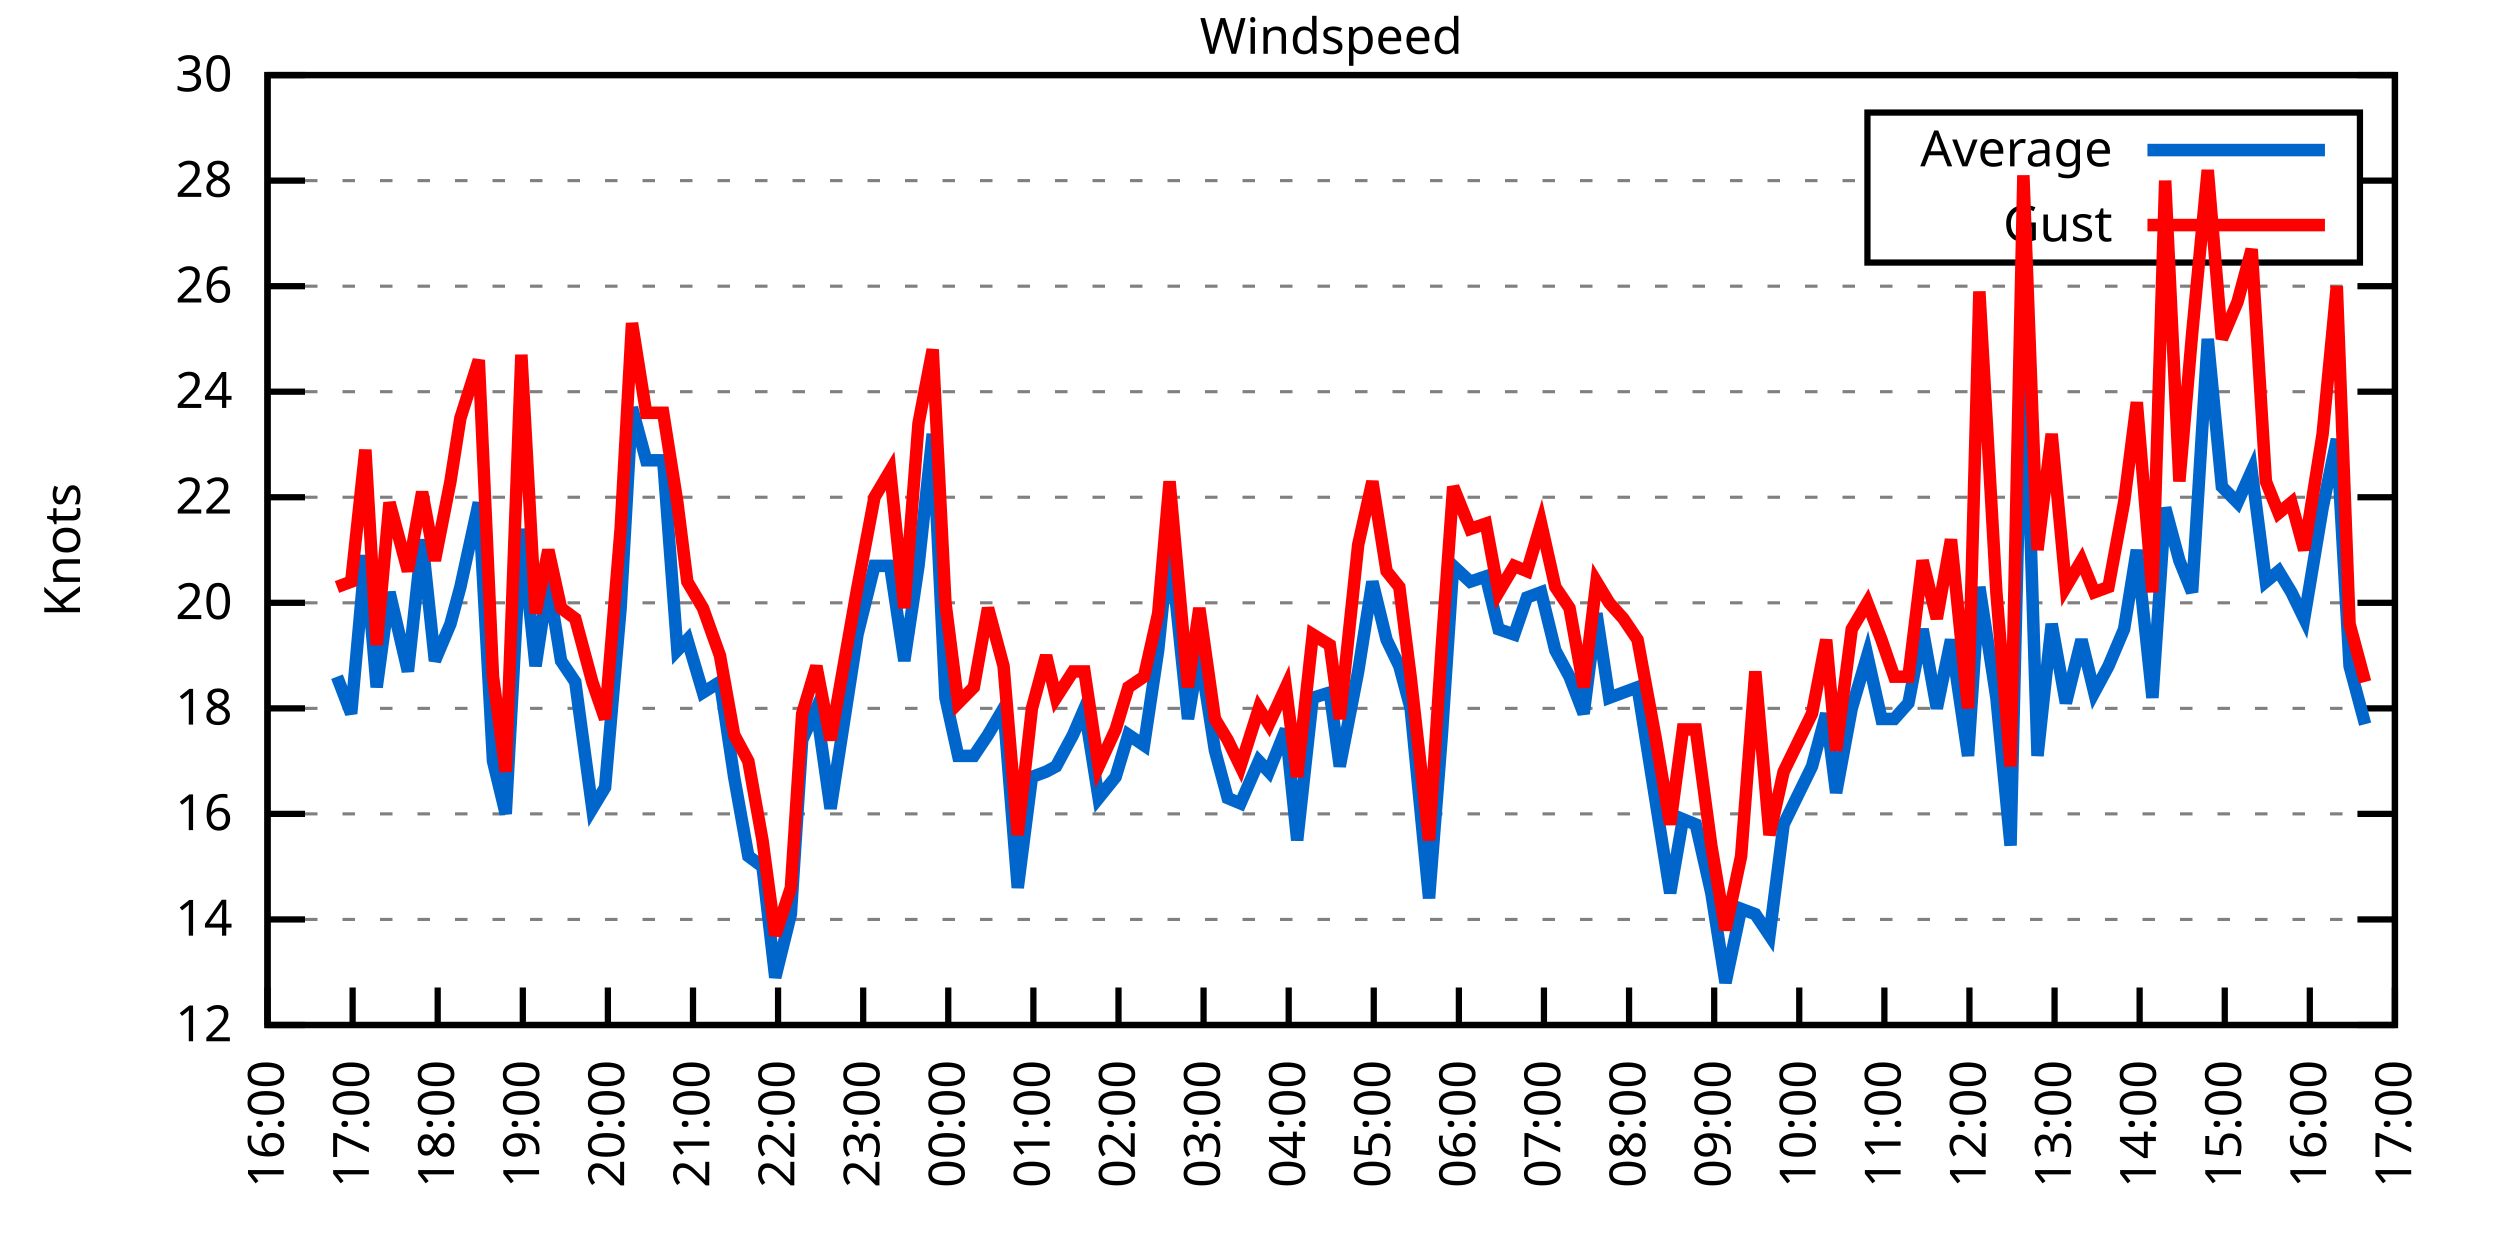
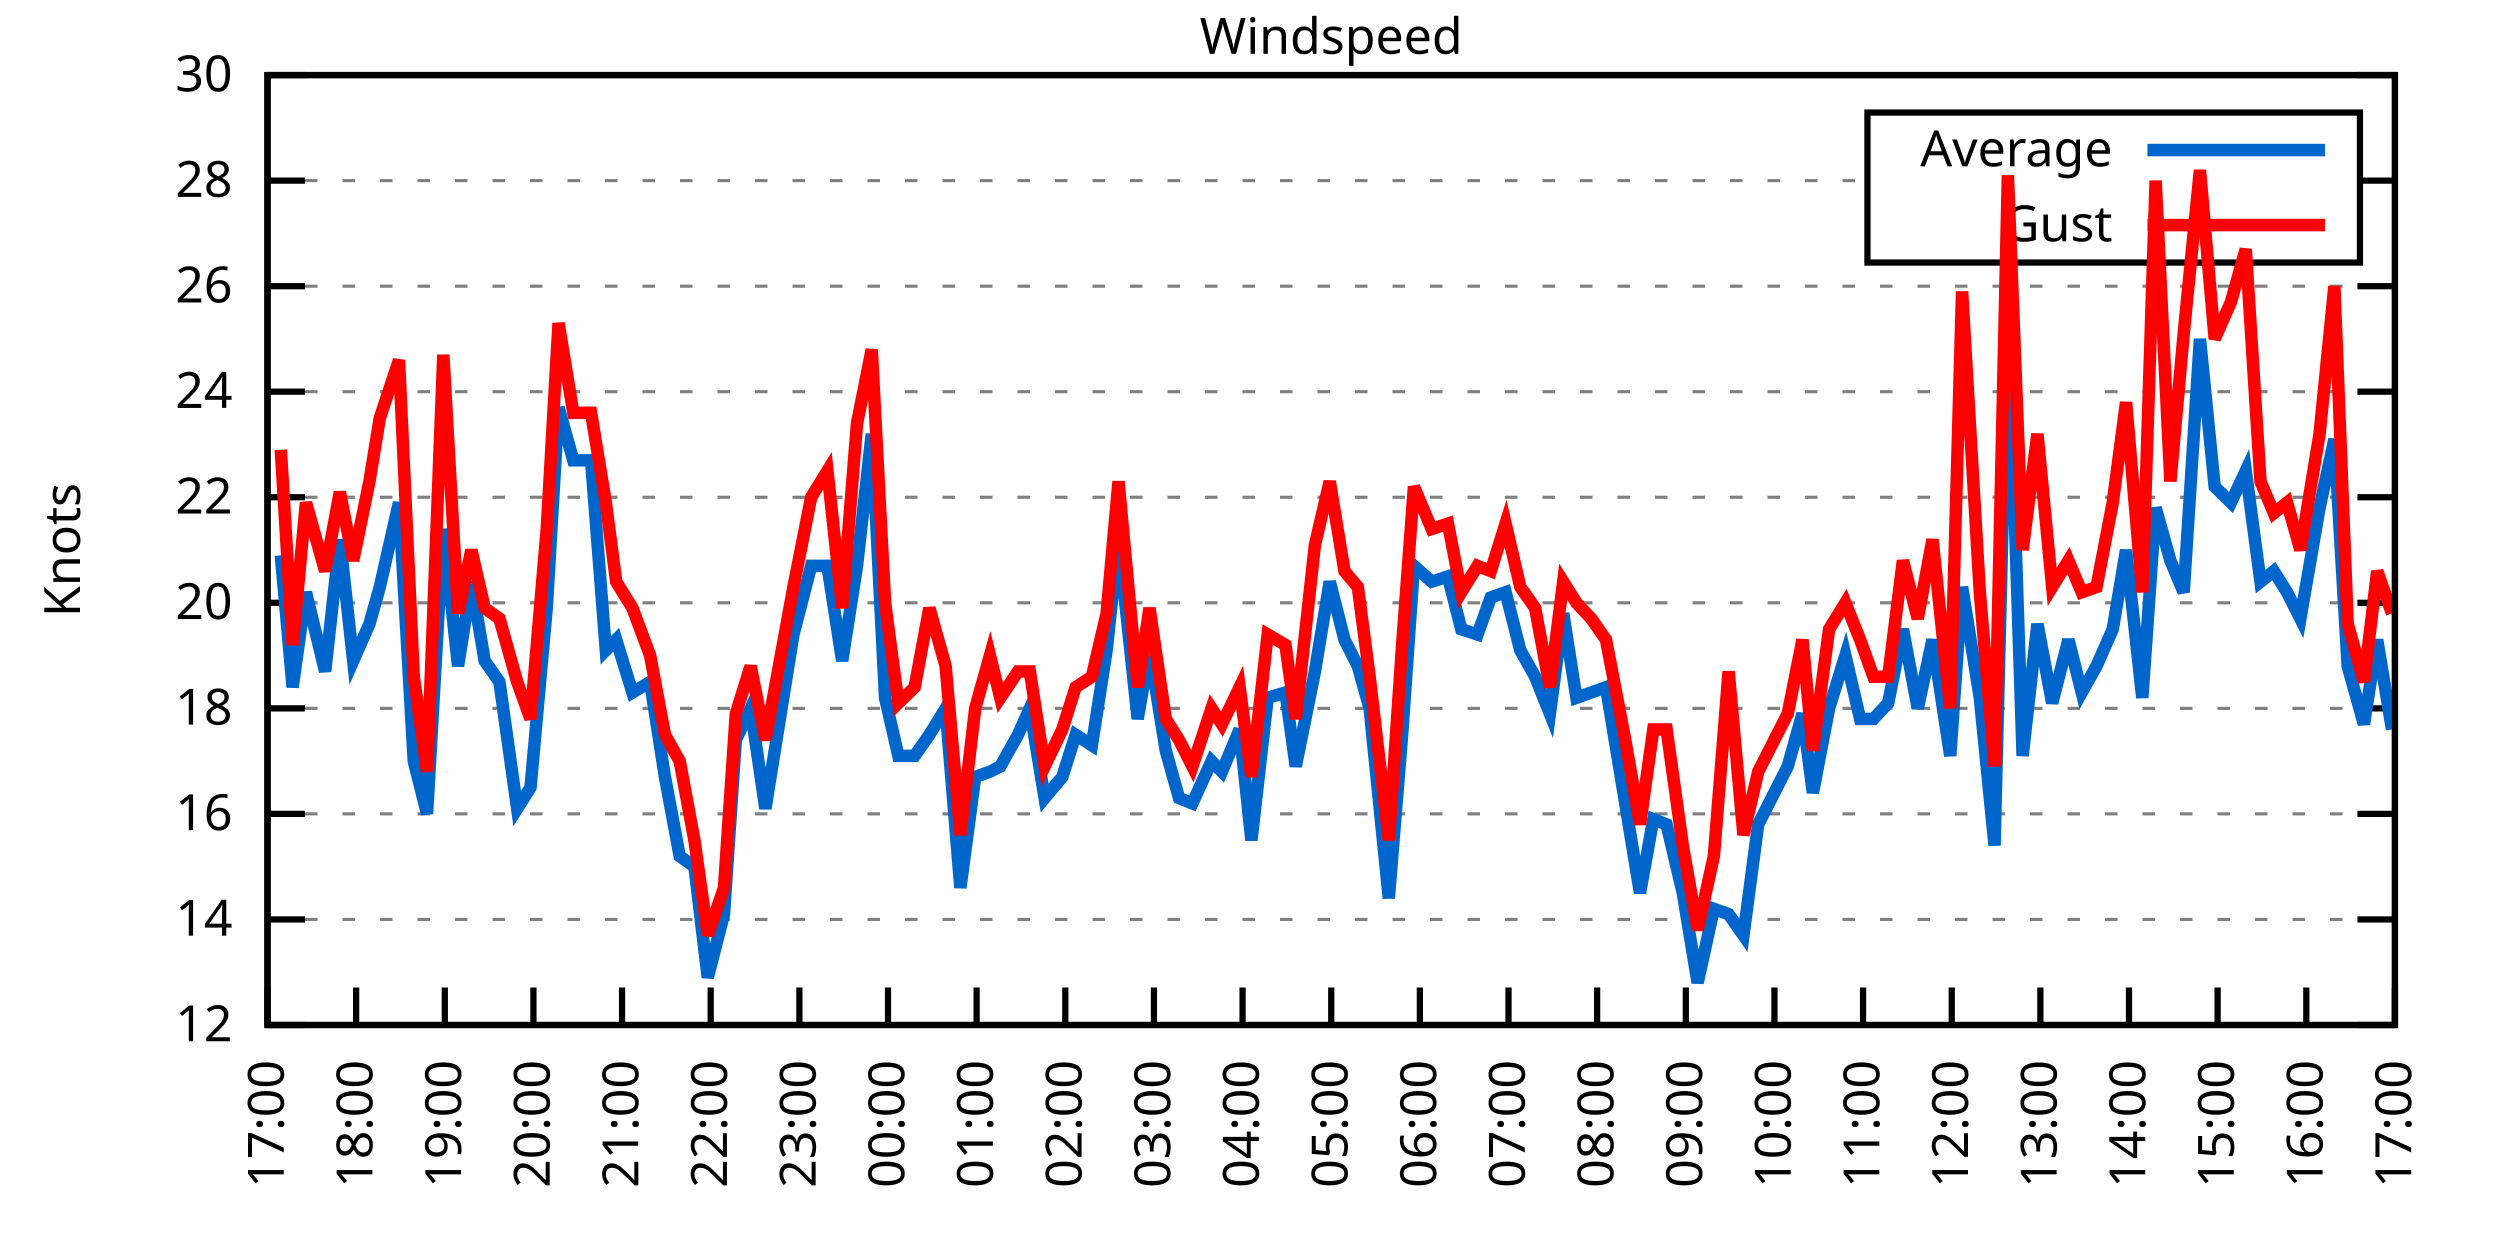
<svg xmlns="http://www.w3.org/2000/svg" xmlns:xlink="http://www.w3.org/1999/xlink" width="400" height="200" viewBox="0 0 400 200">
  <g id="gnuplot_canvas">
    <rect x="0" y="0" width="400" height="200" fill="none" />
    <defs>
      <circle id="gpDot" r="0.5" stroke-width="0.5" stroke="currentColor" />
      <path id="gpPt0" stroke-width="0.333" stroke="currentColor" d="M-1,0 h2 M0,-1 v2" />
      <path id="gpPt1" stroke-width="0.333" stroke="currentColor" d="M-1,-1 L1,1 M1,-1 L-1,1" />
      <path id="gpPt2" stroke-width="0.333" stroke="currentColor" d="M-1,0 L1,0 M0,-1 L0,1 M-1,-1 L1,1 M-1,1 L1,-1" />
      <rect id="gpPt3" stroke-width="0.333" stroke="currentColor" x="-1" y="-1" width="2" height="2" />
      <rect id="gpPt4" stroke-width="0.333" stroke="currentColor" fill="currentColor" x="-1" y="-1" width="2" height="2" />
      <circle id="gpPt5" stroke-width="0.333" stroke="currentColor" cx="0" cy="0" r="1" />
      <use xlink:href="#gpPt5" id="gpPt6" fill="currentColor" stroke="none" />
      <path id="gpPt7" stroke-width="0.333" stroke="currentColor" d="M0,-1.33 L-1.33,0.67 L1.33,0.67 z" />
      <use xlink:href="#gpPt7" id="gpPt8" fill="currentColor" stroke="none" />
      <use xlink:href="#gpPt7" id="gpPt9" stroke="currentColor" transform="rotate(180)" />
      <use xlink:href="#gpPt9" id="gpPt10" fill="currentColor" stroke="none" />
      <use xlink:href="#gpPt3" id="gpPt11" stroke="currentColor" transform="rotate(45)" />
      <use xlink:href="#gpPt11" id="gpPt12" fill="currentColor" stroke="none" />
      <path id="gpPt13" stroke-width="0.333" stroke="currentColor" d="M0,1.330 L1.265,0.411 L0.782,-1.067 L-0.782,-1.076 L-1.265,0.411 z" />
      <use xlink:href="#gpPt13" id="gpPt14" fill="currentColor" stroke="none" />
      <filter id="textbox" filterUnits="objectBoundingBox" x="0" y="0" height="1" width="1">
        <feFlood flood-color="white" flood-opacity="1" result="bgnd" />
        <feComposite in="SourceGraphic" in2="bgnd" operator="atop" />
      </filter>
      <filter id="greybox" filterUnits="objectBoundingBox" x="0" y="0" height="1" width="1">
        <feFlood flood-color="lightgrey" flood-opacity="1" result="grey" />
        <feComposite in="SourceGraphic" in2="grey" operator="atop" />
      </filter>
    </defs>
    <g fill="none" color="white" stroke="currentColor" stroke-width="1.00" stroke-linecap="butt" stroke-linejoin="miter">
</g>
    <g fill="none" color="black" stroke="currentColor" stroke-width="1.00" stroke-linecap="butt" stroke-linejoin="miter">
      <g stroke="none" shape-rendering="crispEdges">
        <polygon fill="rgb(255, 255, 255)" points="42.80,164.00 383.18,164.00 383.18,12.02 42.80,12.02 " />
      </g>
    </g>
    <g fill="none" color="black" stroke="currentColor" stroke-width="1.00" stroke-linecap="butt" stroke-linejoin="miter">
</g>
    <g fill="none" color="black" stroke="black" stroke-width="0.50" stroke-linecap="butt" stroke-linejoin="miter">
</g>
    <g fill="none" color="gray" stroke="currentColor" stroke-width="0.50" stroke-linecap="butt" stroke-linejoin="miter">
      <path stroke="gray" stroke-dasharray="2,4" class="gridline" d="M42.80,164.00 L383.19,164.00  " />
    </g>
    <g fill="none" color="gray" stroke="gray" stroke-width="1.00" stroke-linecap="butt" stroke-linejoin="miter">
</g>
    <g fill="none" color="black" stroke="currentColor" stroke-width="1.00" stroke-linecap="butt" stroke-linejoin="miter">
      <path stroke="black" d="M42.80,164.00 L48.80,164.00 M383.19,164.00 L377.19,164.00  " />
      <g transform="translate(37.20,166.60)" stroke="none" fill="black" font-family="Sans" font-size="8.00" text-anchor="end">
        <text>
          <tspan font-family="Sans"> 12</tspan>
        </text>
      </g>
    </g>
    <g fill="none" color="black" stroke="currentColor" stroke-width="1.00" stroke-linecap="butt" stroke-linejoin="miter">
</g>
    <g fill="none" color="black" stroke="black" stroke-width="0.50" stroke-linecap="butt" stroke-linejoin="miter">
</g>
    <g fill="none" color="gray" stroke="currentColor" stroke-width="0.50" stroke-linecap="butt" stroke-linejoin="miter">
      <path stroke="gray" stroke-dasharray="2,4" class="gridline" d="M42.80,147.11 L383.19,147.11  " />
    </g>
    <g fill="none" color="gray" stroke="gray" stroke-width="1.00" stroke-linecap="butt" stroke-linejoin="miter">
</g>
    <g fill="none" color="black" stroke="currentColor" stroke-width="1.00" stroke-linecap="butt" stroke-linejoin="miter">
      <path stroke="black" d="M42.80,147.11 L48.80,147.11 M383.19,147.11 L377.19,147.11  " />
      <g transform="translate(37.20,149.71)" stroke="none" fill="black" font-family="Sans" font-size="8.00" text-anchor="end">
        <text>
          <tspan font-family="Sans"> 14</tspan>
        </text>
      </g>
    </g>
    <g fill="none" color="black" stroke="currentColor" stroke-width="1.00" stroke-linecap="butt" stroke-linejoin="miter">
</g>
    <g fill="none" color="black" stroke="black" stroke-width="0.50" stroke-linecap="butt" stroke-linejoin="miter">
</g>
    <g fill="none" color="gray" stroke="currentColor" stroke-width="0.50" stroke-linecap="butt" stroke-linejoin="miter">
      <path stroke="gray" stroke-dasharray="2,4" class="gridline" d="M42.80,130.22 L383.19,130.22  " />
    </g>
    <g fill="none" color="gray" stroke="gray" stroke-width="1.00" stroke-linecap="butt" stroke-linejoin="miter">
</g>
    <g fill="none" color="black" stroke="currentColor" stroke-width="1.00" stroke-linecap="butt" stroke-linejoin="miter">
      <path stroke="black" d="M42.80,130.22 L48.80,130.22 M383.19,130.22 L377.19,130.22  " />
      <g transform="translate(37.20,132.82)" stroke="none" fill="black" font-family="Sans" font-size="8.00" text-anchor="end">
        <text>
          <tspan font-family="Sans"> 16</tspan>
        </text>
      </g>
    </g>
    <g fill="none" color="black" stroke="currentColor" stroke-width="1.00" stroke-linecap="butt" stroke-linejoin="miter">
</g>
    <g fill="none" color="black" stroke="black" stroke-width="0.50" stroke-linecap="butt" stroke-linejoin="miter">
</g>
    <g fill="none" color="gray" stroke="currentColor" stroke-width="0.50" stroke-linecap="butt" stroke-linejoin="miter">
      <path stroke="gray" stroke-dasharray="2,4" class="gridline" d="M42.80,113.34 L383.19,113.34  " />
    </g>
    <g fill="none" color="gray" stroke="gray" stroke-width="1.00" stroke-linecap="butt" stroke-linejoin="miter">
</g>
    <g fill="none" color="black" stroke="currentColor" stroke-width="1.00" stroke-linecap="butt" stroke-linejoin="miter">
      <path stroke="black" d="M42.80,113.34 L48.80,113.34 M383.19,113.34 L377.19,113.34  " />
      <g transform="translate(37.20,115.94)" stroke="none" fill="black" font-family="Sans" font-size="8.00" text-anchor="end">
        <text>
          <tspan font-family="Sans"> 18</tspan>
        </text>
      </g>
    </g>
    <g fill="none" color="black" stroke="currentColor" stroke-width="1.00" stroke-linecap="butt" stroke-linejoin="miter">
</g>
    <g fill="none" color="black" stroke="black" stroke-width="0.50" stroke-linecap="butt" stroke-linejoin="miter">
</g>
    <g fill="none" color="gray" stroke="currentColor" stroke-width="0.50" stroke-linecap="butt" stroke-linejoin="miter">
      <path stroke="gray" stroke-dasharray="2,4" class="gridline" d="M42.80,96.45 L383.19,96.45  " />
    </g>
    <g fill="none" color="gray" stroke="gray" stroke-width="1.00" stroke-linecap="butt" stroke-linejoin="miter">
</g>
    <g fill="none" color="black" stroke="currentColor" stroke-width="1.00" stroke-linecap="butt" stroke-linejoin="miter">
      <path stroke="black" d="M42.80,96.45 L48.80,96.45 M383.19,96.45 L377.19,96.45  " />
      <g transform="translate(37.20,99.05)" stroke="none" fill="black" font-family="Sans" font-size="8.00" text-anchor="end">
        <text>
          <tspan font-family="Sans"> 20</tspan>
        </text>
      </g>
    </g>
    <g fill="none" color="black" stroke="currentColor" stroke-width="1.00" stroke-linecap="butt" stroke-linejoin="miter">
</g>
    <g fill="none" color="black" stroke="black" stroke-width="0.50" stroke-linecap="butt" stroke-linejoin="miter">
</g>
    <g fill="none" color="gray" stroke="currentColor" stroke-width="0.50" stroke-linecap="butt" stroke-linejoin="miter">
      <path stroke="gray" stroke-dasharray="2,4" class="gridline" d="M42.80,79.56 L383.19,79.56  " />
    </g>
    <g fill="none" color="gray" stroke="gray" stroke-width="1.00" stroke-linecap="butt" stroke-linejoin="miter">
</g>
    <g fill="none" color="black" stroke="currentColor" stroke-width="1.00" stroke-linecap="butt" stroke-linejoin="miter">
      <path stroke="black" d="M42.80,79.56 L48.80,79.56 M383.19,79.56 L377.19,79.56  " />
      <g transform="translate(37.20,82.16)" stroke="none" fill="black" font-family="Sans" font-size="8.00" text-anchor="end">
        <text>
          <tspan font-family="Sans"> 22</tspan>
        </text>
      </g>
    </g>
    <g fill="none" color="black" stroke="currentColor" stroke-width="1.00" stroke-linecap="butt" stroke-linejoin="miter">
</g>
    <g fill="none" color="black" stroke="black" stroke-width="0.50" stroke-linecap="butt" stroke-linejoin="miter">
</g>
    <g fill="none" color="gray" stroke="currentColor" stroke-width="0.50" stroke-linecap="butt" stroke-linejoin="miter">
      <path stroke="gray" stroke-dasharray="2,4" class="gridline" d="M42.80,62.67 L383.19,62.67  " />
    </g>
    <g fill="none" color="gray" stroke="gray" stroke-width="1.00" stroke-linecap="butt" stroke-linejoin="miter">
</g>
    <g fill="none" color="black" stroke="currentColor" stroke-width="1.00" stroke-linecap="butt" stroke-linejoin="miter">
      <path stroke="black" d="M42.80,62.67 L48.80,62.67 M383.19,62.67 L377.19,62.67  " />
      <g transform="translate(37.20,65.27)" stroke="none" fill="black" font-family="Sans" font-size="8.00" text-anchor="end">
        <text>
          <tspan font-family="Sans"> 24</tspan>
        </text>
      </g>
    </g>
    <g fill="none" color="black" stroke="currentColor" stroke-width="1.00" stroke-linecap="butt" stroke-linejoin="miter">
</g>
    <g fill="none" color="black" stroke="black" stroke-width="0.50" stroke-linecap="butt" stroke-linejoin="miter">
</g>
    <g fill="none" color="gray" stroke="currentColor" stroke-width="0.50" stroke-linecap="butt" stroke-linejoin="miter">
      <path stroke="gray" stroke-dasharray="2,4" class="gridline" d="M42.80,45.79 L383.19,45.79  " />
    </g>
    <g fill="none" color="gray" stroke="gray" stroke-width="1.00" stroke-linecap="butt" stroke-linejoin="miter">
</g>
    <g fill="none" color="black" stroke="currentColor" stroke-width="1.00" stroke-linecap="butt" stroke-linejoin="miter">
      <path stroke="black" d="M42.80,45.79 L48.80,45.79 M383.19,45.79 L377.19,45.79  " />
      <g transform="translate(37.20,48.39)" stroke="none" fill="black" font-family="Sans" font-size="8.00" text-anchor="end">
        <text>
          <tspan font-family="Sans"> 26</tspan>
        </text>
      </g>
    </g>
    <g fill="none" color="black" stroke="currentColor" stroke-width="1.00" stroke-linecap="butt" stroke-linejoin="miter">
</g>
    <g fill="none" color="black" stroke="black" stroke-width="0.50" stroke-linecap="butt" stroke-linejoin="miter">
</g>
    <g fill="none" color="gray" stroke="currentColor" stroke-width="0.50" stroke-linecap="butt" stroke-linejoin="miter">
      <path stroke="gray" stroke-dasharray="2,4" class="gridline" d="M42.80,28.90 L298.79,28.90 M377.59,28.90 L383.19,28.90  " />
    </g>
    <g fill="none" color="gray" stroke="gray" stroke-width="1.00" stroke-linecap="butt" stroke-linejoin="miter">
</g>
    <g fill="none" color="black" stroke="currentColor" stroke-width="1.00" stroke-linecap="butt" stroke-linejoin="miter">
      <path stroke="black" d="M42.80,28.90 L48.80,28.90 M383.19,28.90 L377.19,28.90  " />
      <g transform="translate(37.20,31.50)" stroke="none" fill="black" font-family="Sans" font-size="8.00" text-anchor="end">
        <text>
          <tspan font-family="Sans"> 28</tspan>
        </text>
      </g>
    </g>
    <g fill="none" color="black" stroke="currentColor" stroke-width="1.00" stroke-linecap="butt" stroke-linejoin="miter">
</g>
    <g fill="none" color="black" stroke="black" stroke-width="0.50" stroke-linecap="butt" stroke-linejoin="miter">
</g>
    <g fill="none" color="gray" stroke="currentColor" stroke-width="0.50" stroke-linecap="butt" stroke-linejoin="miter">
      <path stroke="gray" stroke-dasharray="2,4" class="gridline" d="M42.80,12.01 L383.19,12.01  " />
    </g>
    <g fill="none" color="gray" stroke="gray" stroke-width="1.00" stroke-linecap="butt" stroke-linejoin="miter">
</g>
    <g fill="none" color="black" stroke="currentColor" stroke-width="1.00" stroke-linecap="butt" stroke-linejoin="miter">
      <path stroke="black" d="M42.80,12.01 L48.80,12.01 M383.19,12.01 L377.19,12.01  " />
      <g transform="translate(37.20,14.61)" stroke="none" fill="black" font-family="Sans" font-size="8.00" text-anchor="end">
        <text>
          <tspan font-family="Sans"> 30</tspan>
        </text>
      </g>
    </g>
    <g fill="none" color="black" stroke="currentColor" stroke-width="1.00" stroke-linecap="butt" stroke-linejoin="miter">
      <path stroke="black" d="M42.80,164.00 L42.80,158.00  " />
      <g transform="translate(45.40,169.60) rotate(270.00)" stroke="none" fill="black" font-family="Sans" font-size="8.00" text-anchor="end">
        <text>
-           <tspan font-family="Sans">16:00</tspan>
-         </text>
-       </g>
-     </g>
-     <g fill="none" color="black" stroke="currentColor" stroke-width="1.00" stroke-linecap="butt" stroke-linejoin="miter">
-       <path stroke="black" d="M56.42,164.00 L56.42,158.00  " />
-       <g transform="translate(59.02,169.60) rotate(270.00)" stroke="none" fill="black" font-family="Sans" font-size="8.00" text-anchor="end">
-         <text>
          <tspan font-family="Sans">17:00</tspan>
        </text>
      </g>
    </g>
    <g fill="none" color="black" stroke="currentColor" stroke-width="1.00" stroke-linecap="butt" stroke-linejoin="miter">
-       <path stroke="black" d="M70.03,164.00 L70.03,158.00  " />
-       <g transform="translate(72.63,169.60) rotate(270.00)" stroke="none" fill="black" font-family="Sans" font-size="8.00" text-anchor="end">
+       <path stroke="black" d="M56.98,164.00 L56.98,158.00  " />
+       <g transform="translate(59.58,169.60) rotate(270.00)" stroke="none" fill="black" font-family="Sans" font-size="8.00" text-anchor="end">
        <text>
          <tspan font-family="Sans">18:00</tspan>
        </text>
      </g>
    </g>
    <g fill="none" color="black" stroke="currentColor" stroke-width="1.00" stroke-linecap="butt" stroke-linejoin="miter">
-       <path stroke="black" d="M83.65,164.00 L83.65,158.00  " />
-       <g transform="translate(86.25,169.60) rotate(270.00)" stroke="none" fill="black" font-family="Sans" font-size="8.00" text-anchor="end">
+       <path stroke="black" d="M71.17,164.00 L71.17,158.00  " />
+       <g transform="translate(73.77,169.60) rotate(270.00)" stroke="none" fill="black" font-family="Sans" font-size="8.00" text-anchor="end">
        <text>
          <tspan font-family="Sans">19:00</tspan>
        </text>
      </g>
    </g>
    <g fill="none" color="black" stroke="currentColor" stroke-width="1.00" stroke-linecap="butt" stroke-linejoin="miter">
-       <path stroke="black" d="M97.26,164.00 L97.26,158.00  " />
-       <g transform="translate(99.86,169.60) rotate(270.00)" stroke="none" fill="black" font-family="Sans" font-size="8.00" text-anchor="end">
+       <path stroke="black" d="M85.35,164.00 L85.35,158.00  " />
+       <g transform="translate(87.95,169.60) rotate(270.00)" stroke="none" fill="black" font-family="Sans" font-size="8.00" text-anchor="end">
        <text>
          <tspan font-family="Sans">20:00</tspan>
        </text>
      </g>
    </g>
    <g fill="none" color="black" stroke="currentColor" stroke-width="1.00" stroke-linecap="butt" stroke-linejoin="miter">
-       <path stroke="black" d="M110.88,164.00 L110.88,158.00  " />
-       <g transform="translate(113.48,169.60) rotate(270.00)" stroke="none" fill="black" font-family="Sans" font-size="8.00" text-anchor="end">
+       <path stroke="black" d="M99.53,164.00 L99.53,158.00  " />
+       <g transform="translate(102.13,169.60) rotate(270.00)" stroke="none" fill="black" font-family="Sans" font-size="8.00" text-anchor="end">
        <text>
          <tspan font-family="Sans">21:00</tspan>
        </text>
      </g>
    </g>
    <g fill="none" color="black" stroke="currentColor" stroke-width="1.00" stroke-linecap="butt" stroke-linejoin="miter">
-       <path stroke="black" d="M124.49,164.00 L124.49,158.00  " />
-       <g transform="translate(127.09,169.60) rotate(270.00)" stroke="none" fill="black" font-family="Sans" font-size="8.00" text-anchor="end">
+       <path stroke="black" d="M113.71,164.00 L113.71,158.00  " />
+       <g transform="translate(116.31,169.60) rotate(270.00)" stroke="none" fill="black" font-family="Sans" font-size="8.00" text-anchor="end">
        <text>
          <tspan font-family="Sans">22:00</tspan>
        </text>
      </g>
    </g>
    <g fill="none" color="black" stroke="currentColor" stroke-width="1.00" stroke-linecap="butt" stroke-linejoin="miter">
-       <path stroke="black" d="M138.11,164.00 L138.11,158.00  " />
-       <g transform="translate(140.71,169.60) rotate(270.00)" stroke="none" fill="black" font-family="Sans" font-size="8.00" text-anchor="end">
+       <path stroke="black" d="M127.90,164.00 L127.90,158.00  " />
+       <g transform="translate(130.50,169.60) rotate(270.00)" stroke="none" fill="black" font-family="Sans" font-size="8.00" text-anchor="end">
        <text>
          <tspan font-family="Sans">23:00</tspan>
        </text>
      </g>
    </g>
    <g fill="none" color="black" stroke="currentColor" stroke-width="1.00" stroke-linecap="butt" stroke-linejoin="miter">
-       <path stroke="black" d="M151.72,164.00 L151.72,158.00  " />
-       <g transform="translate(154.32,169.60) rotate(270.00)" stroke="none" fill="black" font-family="Sans" font-size="8.00" text-anchor="end">
+       <path stroke="black" d="M142.08,164.00 L142.08,158.00  " />
+       <g transform="translate(144.68,169.60) rotate(270.00)" stroke="none" fill="black" font-family="Sans" font-size="8.00" text-anchor="end">
        <text>
          <tspan font-family="Sans">00:00</tspan>
        </text>
      </g>
    </g>
    <g fill="none" color="black" stroke="currentColor" stroke-width="1.00" stroke-linecap="butt" stroke-linejoin="miter">
-       <path stroke="black" d="M165.34,164.00 L165.34,158.00  " />
-       <g transform="translate(167.94,169.60) rotate(270.00)" stroke="none" fill="black" font-family="Sans" font-size="8.00" text-anchor="end">
+       <path stroke="black" d="M156.26,164.00 L156.26,158.00  " />
+       <g transform="translate(158.86,169.60) rotate(270.00)" stroke="none" fill="black" font-family="Sans" font-size="8.00" text-anchor="end">
        <text>
          <tspan font-family="Sans">01:00</tspan>
        </text>
      </g>
    </g>
    <g fill="none" color="black" stroke="currentColor" stroke-width="1.00" stroke-linecap="butt" stroke-linejoin="miter">
-       <path stroke="black" d="M178.96,164.00 L178.96,158.00  " />
-       <g transform="translate(181.56,169.60) rotate(270.00)" stroke="none" fill="black" font-family="Sans" font-size="8.00" text-anchor="end">
+       <path stroke="black" d="M170.45,164.00 L170.45,158.00  " />
+       <g transform="translate(173.05,169.60) rotate(270.00)" stroke="none" fill="black" font-family="Sans" font-size="8.00" text-anchor="end">
        <text>
          <tspan font-family="Sans">02:00</tspan>
        </text>
      </g>
    </g>
    <g fill="none" color="black" stroke="currentColor" stroke-width="1.00" stroke-linecap="butt" stroke-linejoin="miter">
-       <path stroke="black" d="M192.57,164.00 L192.57,158.00  " />
-       <g transform="translate(195.17,169.60) rotate(270.00)" stroke="none" fill="black" font-family="Sans" font-size="8.00" text-anchor="end">
+       <path stroke="black" d="M184.63,164.00 L184.63,158.00  " />
+       <g transform="translate(187.23,169.60) rotate(270.00)" stroke="none" fill="black" font-family="Sans" font-size="8.00" text-anchor="end">
        <text>
          <tspan font-family="Sans">03:00</tspan>
        </text>
      </g>
    </g>
    <g fill="none" color="black" stroke="currentColor" stroke-width="1.00" stroke-linecap="butt" stroke-linejoin="miter">
-       <path stroke="black" d="M206.19,164.00 L206.19,158.00  " />
-       <g transform="translate(208.79,169.60) rotate(270.00)" stroke="none" fill="black" font-family="Sans" font-size="8.00" text-anchor="end">
+       <path stroke="black" d="M198.81,164.00 L198.81,158.00  " />
+       <g transform="translate(201.41,169.60) rotate(270.00)" stroke="none" fill="black" font-family="Sans" font-size="8.00" text-anchor="end">
        <text>
          <tspan font-family="Sans">04:00</tspan>
        </text>
      </g>
    </g>
    <g fill="none" color="black" stroke="currentColor" stroke-width="1.00" stroke-linecap="butt" stroke-linejoin="miter">
-       <path stroke="black" d="M219.80,164.00 L219.80,158.00  " />
-       <g transform="translate(222.40,169.60) rotate(270.00)" stroke="none" fill="black" font-family="Sans" font-size="8.00" text-anchor="end">
+       <path stroke="black" d="M213.00,164.00 L213.00,158.00  " />
+       <g transform="translate(215.60,169.60) rotate(270.00)" stroke="none" fill="black" font-family="Sans" font-size="8.00" text-anchor="end">
        <text>
          <tspan font-family="Sans">05:00</tspan>
        </text>
      </g>
    </g>
    <g fill="none" color="black" stroke="currentColor" stroke-width="1.00" stroke-linecap="butt" stroke-linejoin="miter">
-       <path stroke="black" d="M233.42,164.00 L233.42,158.00  " />
-       <g transform="translate(236.02,169.60) rotate(270.00)" stroke="none" fill="black" font-family="Sans" font-size="8.00" text-anchor="end">
+       <path stroke="black" d="M227.18,164.00 L227.18,158.00  " />
+       <g transform="translate(229.78,169.60) rotate(270.00)" stroke="none" fill="black" font-family="Sans" font-size="8.00" text-anchor="end">
        <text>
          <tspan font-family="Sans">06:00</tspan>
        </text>
      </g>
    </g>
    <g fill="none" color="black" stroke="currentColor" stroke-width="1.00" stroke-linecap="butt" stroke-linejoin="miter">
-       <path stroke="black" d="M247.03,164.00 L247.03,158.00  " />
-       <g transform="translate(249.63,169.60) rotate(270.00)" stroke="none" fill="black" font-family="Sans" font-size="8.00" text-anchor="end">
+       <path stroke="black" d="M241.36,164.00 L241.36,158.00  " />
+       <g transform="translate(243.96,169.60) rotate(270.00)" stroke="none" fill="black" font-family="Sans" font-size="8.00" text-anchor="end">
        <text>
          <tspan font-family="Sans">07:00</tspan>
        </text>
      </g>
    </g>
    <g fill="none" color="black" stroke="currentColor" stroke-width="1.00" stroke-linecap="butt" stroke-linejoin="miter">
-       <path stroke="black" d="M260.65,164.00 L260.65,158.00  " />
-       <g transform="translate(263.25,169.60) rotate(270.00)" stroke="none" fill="black" font-family="Sans" font-size="8.00" text-anchor="end">
+       <path stroke="black" d="M255.54,164.00 L255.54,158.00  " />
+       <g transform="translate(258.14,169.60) rotate(270.00)" stroke="none" fill="black" font-family="Sans" font-size="8.00" text-anchor="end">
        <text>
          <tspan font-family="Sans">08:00</tspan>
        </text>
      </g>
    </g>
    <g fill="none" color="black" stroke="currentColor" stroke-width="1.00" stroke-linecap="butt" stroke-linejoin="miter">
-       <path stroke="black" d="M274.27,164.00 L274.27,158.00  " />
-       <g transform="translate(276.87,169.60) rotate(270.00)" stroke="none" fill="black" font-family="Sans" font-size="8.00" text-anchor="end">
+       <path stroke="black" d="M269.73,164.00 L269.73,158.00  " />
+       <g transform="translate(272.33,169.60) rotate(270.00)" stroke="none" fill="black" font-family="Sans" font-size="8.00" text-anchor="end">
        <text>
          <tspan font-family="Sans">09:00</tspan>
        </text>
      </g>
    </g>
    <g fill="none" color="black" stroke="currentColor" stroke-width="1.00" stroke-linecap="butt" stroke-linejoin="miter">
-       <path stroke="black" d="M287.88,164.00 L287.88,158.00  " />
-       <g transform="translate(290.48,169.60) rotate(270.00)" stroke="none" fill="black" font-family="Sans" font-size="8.00" text-anchor="end">
+       <path stroke="black" d="M283.91,164.00 L283.91,158.00  " />
+       <g transform="translate(286.51,169.60) rotate(270.00)" stroke="none" fill="black" font-family="Sans" font-size="8.00" text-anchor="end">
        <text>
          <tspan font-family="Sans">10:00</tspan>
        </text>
      </g>
    </g>
    <g fill="none" color="black" stroke="currentColor" stroke-width="1.00" stroke-linecap="butt" stroke-linejoin="miter">
-       <path stroke="black" d="M301.50,164.00 L301.50,158.00  " />
-       <g transform="translate(304.10,169.60) rotate(270.00)" stroke="none" fill="black" font-family="Sans" font-size="8.00" text-anchor="end">
+       <path stroke="black" d="M298.09,164.00 L298.09,158.00  " />
+       <g transform="translate(300.69,169.60) rotate(270.00)" stroke="none" fill="black" font-family="Sans" font-size="8.00" text-anchor="end">
        <text>
          <tspan font-family="Sans">11:00</tspan>
        </text>
      </g>
    </g>
    <g fill="none" color="black" stroke="currentColor" stroke-width="1.00" stroke-linecap="butt" stroke-linejoin="miter">
-       <path stroke="black" d="M315.11,164.00 L315.11,158.00  " />
-       <g transform="translate(317.71,169.60) rotate(270.00)" stroke="none" fill="black" font-family="Sans" font-size="8.00" text-anchor="end">
+       <path stroke="black" d="M312.28,164.00 L312.28,158.00  " />
+       <g transform="translate(314.88,169.60) rotate(270.00)" stroke="none" fill="black" font-family="Sans" font-size="8.00" text-anchor="end">
        <text>
          <tspan font-family="Sans">12:00</tspan>
        </text>
      </g>
    </g>
    <g fill="none" color="black" stroke="currentColor" stroke-width="1.00" stroke-linecap="butt" stroke-linejoin="miter">
-       <path stroke="black" d="M328.73,164.00 L328.73,158.00  " />
-       <g transform="translate(331.33,169.60) rotate(270.00)" stroke="none" fill="black" font-family="Sans" font-size="8.00" text-anchor="end">
+       <path stroke="black" d="M326.46,164.00 L326.46,158.00  " />
+       <g transform="translate(329.06,169.60) rotate(270.00)" stroke="none" fill="black" font-family="Sans" font-size="8.00" text-anchor="end">
        <text>
          <tspan font-family="Sans">13:00</tspan>
        </text>
      </g>
    </g>
    <g fill="none" color="black" stroke="currentColor" stroke-width="1.00" stroke-linecap="butt" stroke-linejoin="miter">
-       <path stroke="black" d="M342.34,164.00 L342.34,158.00  " />
-       <g transform="translate(344.94,169.60) rotate(270.00)" stroke="none" fill="black" font-family="Sans" font-size="8.00" text-anchor="end">
+       <path stroke="black" d="M340.64,164.00 L340.64,158.00  " />
+       <g transform="translate(343.24,169.60) rotate(270.00)" stroke="none" fill="black" font-family="Sans" font-size="8.00" text-anchor="end">
        <text>
          <tspan font-family="Sans">14:00</tspan>
        </text>
      </g>
    </g>
    <g fill="none" color="black" stroke="currentColor" stroke-width="1.00" stroke-linecap="butt" stroke-linejoin="miter">
-       <path stroke="black" d="M355.96,164.00 L355.96,158.00  " />
-       <g transform="translate(358.56,169.60) rotate(270.00)" stroke="none" fill="black" font-family="Sans" font-size="8.00" text-anchor="end">
+       <path stroke="black" d="M354.82,164.00 L354.82,158.00  " />
+       <g transform="translate(357.42,169.60) rotate(270.00)" stroke="none" fill="black" font-family="Sans" font-size="8.00" text-anchor="end">
        <text>
          <tspan font-family="Sans">15:00</tspan>
        </text>
      </g>
    </g>
    <g fill="none" color="black" stroke="currentColor" stroke-width="1.00" stroke-linecap="butt" stroke-linejoin="miter">
-       <path stroke="black" d="M369.57,164.00 L369.57,158.00  " />
-       <g transform="translate(372.17,169.60) rotate(270.00)" stroke="none" fill="black" font-family="Sans" font-size="8.00" text-anchor="end">
+       <path stroke="black" d="M369.01,164.00 L369.01,158.00  " />
+       <g transform="translate(371.61,169.60) rotate(270.00)" stroke="none" fill="black" font-family="Sans" font-size="8.00" text-anchor="end">
        <text>
          <tspan font-family="Sans">16:00</tspan>
        </text>
      </g>
    </g>
    <g fill="none" color="black" stroke="currentColor" stroke-width="1.00" stroke-linecap="butt" stroke-linejoin="miter">
      <path stroke="black" d="M383.19,164.00 L383.19,158.00  " />
      <g transform="translate(385.79,169.60) rotate(270.00)" stroke="none" fill="black" font-family="Sans" font-size="8.00" text-anchor="end">
        <text>
          <tspan font-family="Sans">17:00</tspan>
        </text>
      </g>
    </g>
    <g fill="none" color="black" stroke="currentColor" stroke-width="1.00" stroke-linecap="butt" stroke-linejoin="miter">
</g>
    <g fill="none" color="black" stroke="currentColor" stroke-width="1.00" stroke-linecap="butt" stroke-linejoin="miter">
      <path stroke="black" d="M42.80,12.01 L42.80,164.00 L383.19,164.00 L383.19,12.01 L42.80,12.01 Z  " />
    </g>
    <g fill="none" color="black" stroke="currentColor" stroke-width="1.00" stroke-linecap="butt" stroke-linejoin="miter">
</g>
    <g fill="none" color="black" stroke="currentColor" stroke-width="1.00" stroke-linecap="butt" stroke-linejoin="miter">
      <path stroke="black" d="M298.79,42.01 L298.79,18.01 L377.59,18.01 L377.59,42.01 L298.79,42.01 Z  " />
    </g>
    <g id="Windspeed_plot_1">
      <g fill="none" color="white" stroke="black" stroke-width="2.00" stroke-linecap="butt" stroke-linejoin="miter">
</g>
      <g fill="none" color="black" stroke="currentColor" stroke-width="2.00" stroke-linecap="butt" stroke-linejoin="miter">
        <g transform="translate(337.99,26.61)" stroke="none" fill="black" font-family="Sans" font-size="8.00" text-anchor="end">
          <text>
            <tspan font-family="Sans">Average</tspan>
          </text>
        </g>
      </g>
      <g fill="none" color="black" stroke="currentColor" stroke-width="2.00" stroke-linecap="butt" stroke-linejoin="miter">
-         <path stroke="rgb(  0, 102, 204)" d="M343.59,24.01 L371.99,24.01 M53.92,108.27 L56.19,114.18 L58.46,88.85 L60.27,109.96 L62.32,94.76 L65.27,107.43   L67.54,86.32 L69.58,105.74 L72.07,99.83 L73.66,93.92 L76.61,80.41 L78.88,121.78 L80.92,130.22 L83.42,84.63   L85.69,106.58 L87.73,93.07 L89.77,105.74 L92.04,109.11 L94.77,129.38 L96.81,126.00 L99.30,97.29 L101.12,65.21   L103.39,73.65 L106.11,73.65 L108.38,104.05 L109.97,102.36 L112.47,110.80 L115.19,109.11 L117.46,124.31 L119.73,136.98   L122.00,138.67 L124.04,156.40 L126.54,146.27 L128.35,118.40 L130.62,113.34 L132.89,129.38 L137.20,101.52 L139.92,90.54   L142.42,90.54 L144.69,105.74 L146.96,90.54 L149.23,69.43 L151.27,111.65 L153.31,120.94 L155.81,120.94 L158.08,117.56   L160.57,113.34 L162.84,142.05 L165.11,124.31 L167.38,123.47 L168.97,122.62 L171.69,117.56 L173.51,113.34 L175.78,127.69   L178.50,124.31 L180.54,117.56 L183.04,119.25 L185.31,104.05 L187.13,86.32 L190.08,115.03 L191.89,104.05 L194.39,120.09   L196.43,127.69 L198.47,128.54 L201.42,121.78 L203.01,123.47 L205.73,116.71 L207.55,134.45 L210.04,111.65 L212.77,110.80   L214.36,122.62 L217.31,107.43 L219.58,93.07 L221.85,102.36 L223.89,106.58 L225.70,113.34 L228.65,143.73 L230.70,117.56   L232.51,90.54 L235.23,93.07 L237.73,92.23 L239.77,100.67 L242.27,101.52 L244.31,95.60 L246.58,94.76 L248.85,104.05   L251.12,108.27 L253.39,114.18 L255.43,98.14 L257.47,111.65 L259.74,110.80 L262.01,109.96 L264.96,128.54 L267.23,142.89   L269.27,131.07 L271.32,131.91 L273.81,142.89 L276.08,157.24 L278.58,145.42 L280.85,146.27 L283.12,149.65 L285.38,131.91   L289.92,122.62 L292.19,114.18 L293.78,126.85 L296.28,113.34 L298.77,104.89 L301.04,115.03 L303.08,115.03 L305.35,112.49   L307.62,100.67 L309.89,113.34 L312.16,102.36 L314.89,120.94 L316.70,93.92 L319.42,111.65 L321.69,135.29 L323.74,49.16   L326.00,120.94 L328.27,99.83 L330.54,112.49 L333.04,102.36 L335.08,110.80 L337.35,106.58 L339.85,100.67 L341.89,88.00   L344.39,111.65 L346.43,81.25 L348.70,89.69 L350.74,94.76 L353.24,54.23 L355.50,77.87 L358.00,80.41 L360.27,75.34   L362.54,93.07 L364.58,91.38 L366.62,94.76 L368.67,98.98 L371.62,81.25 L373.89,70.27 L375.93,106.58 L378.42,115.87    " />
+         <path stroke="rgb(  0, 102, 204)" d="M343.59,24.01 L371.99,24.01 M44.93,88.85 L46.82,109.96 L48.95,94.76 L52.02,107.43 L54.38,86.32 L56.51,105.74   L59.11,99.83 L60.77,93.92 L63.84,80.41 L66.20,121.78 L68.33,130.22 L70.93,84.63 L73.29,106.58 L75.42,93.07   L77.55,105.74 L79.91,109.11 L82.75,129.38 L84.88,126.00 L87.48,97.29 L89.37,65.21 L91.73,73.65 L94.57,73.65   L96.93,104.05 L98.59,102.36 L101.19,110.80 L104.02,109.11 L106.39,124.31 L108.75,136.98 L111.11,138.67 L113.24,156.40   L115.84,146.27 L117.73,118.40 L120.10,113.34 L122.46,129.38 L126.95,101.52 L129.79,90.54 L132.39,90.54 L134.75,105.74   L137.12,90.54 L139.48,69.43 L141.61,111.65 L143.74,120.94 L146.34,120.94 L148.70,117.56 L151.30,113.34 L153.66,142.05   L156.03,124.31 L158.39,123.47 L160.05,122.62 L162.88,117.56 L164.77,113.34 L167.14,127.69 L169.97,124.31 L172.10,117.56   L174.70,119.25 L177.06,104.05 L178.96,86.32 L182.03,115.03 L183.92,104.05 L186.52,120.09 L188.65,127.69 L190.78,128.54   L193.85,121.78 L195.50,123.47 L198.34,116.71 L200.23,134.45 L202.83,111.65 L205.67,110.80 L207.32,122.62 L210.39,107.43   L212.76,93.07 L215.12,102.36 L217.25,106.58 L219.14,113.34 L222.21,143.73 L224.34,117.56 L226.23,90.54 L229.07,93.07   L231.67,92.23 L233.80,100.67 L236.40,101.52 L238.52,95.60 L240.89,94.76 L243.25,104.05 L245.62,108.27 L247.98,114.18   L250.11,98.14 L252.23,111.65 L254.60,110.80 L256.96,109.96 L260.04,128.54 L262.40,142.89 L264.53,131.07 L266.65,131.91   L269.25,142.89 L271.62,157.24 L274.22,145.42 L276.58,146.27 L278.95,149.65 L281.31,131.91 L286.04,122.62 L288.40,114.18   L290.06,126.85 L292.66,113.34 L295.26,104.89 L297.62,115.03 L299.75,115.03 L302.11,112.49 L304.47,100.67 L306.84,113.34   L309.20,102.36 L312.04,120.94 L313.93,93.92 L316.77,111.65 L319.13,135.29 L321.26,49.16 L323.62,120.94 L325.99,99.83   L328.35,112.49 L330.95,102.36 L333.08,110.80 L335.44,106.58 L338.04,100.67 L340.17,88.00 L342.77,111.65 L344.90,81.25   L347.26,89.69 L349.39,94.76 L351.99,54.23 L354.35,77.87 L356.95,80.41 L359.32,75.34 L361.68,93.07 L363.81,91.38   L365.93,94.76 L368.06,98.98 L371.13,81.25 L373.50,70.27 L375.63,106.58 L378.23,115.87 L380.35,102.36 L382.72,116.71    " />
      </g>
    </g>
    <g id="Windspeed_plot_2">
      <g fill="none" color="black" stroke="currentColor" stroke-width="2.00" stroke-linecap="butt" stroke-linejoin="miter">
        <g transform="translate(337.99,38.61)" stroke="none" fill="black" font-family="Sans" font-size="8.00" text-anchor="end">
          <text>
            <tspan font-family="Sans">Gust</tspan>
          </text>
        </g>
      </g>
      <g fill="none" color="black" stroke="currentColor" stroke-width="2.00" stroke-linecap="butt" stroke-linejoin="miter">
-         <path stroke="rgb(255,   0,   0)" d="M343.59,36.01 L371.99,36.01 M53.92,93.92 L56.19,93.07 L58.46,71.96 L60.27,103.20 L62.32,80.41 L65.27,91.38   L67.54,78.72 L69.58,89.69 L72.07,77.03 L73.66,66.90 L76.61,57.61 L78.88,108.27 L80.92,123.47 L83.42,56.76   L85.69,98.14 L87.73,88.00 L89.77,97.29 L92.04,98.98 L94.77,109.11 L96.81,115.03 L99.30,84.63 L101.12,51.70   L103.39,66.05 L106.11,66.05 L108.38,80.41 L109.97,93.07 L112.47,97.29 L115.19,104.89 L117.46,117.56 L119.73,121.78   L122.00,134.45 L124.04,149.65 L126.54,142.05 L128.35,114.18 L130.62,106.58 L132.89,118.40 L137.20,93.92 L139.92,79.56   L142.42,75.34 L144.69,97.29 L146.96,67.74 L149.23,55.92 L151.27,96.45 L153.31,112.49 L155.81,109.96 L158.08,97.29   L160.57,106.58 L162.84,133.60 L165.11,113.34 L167.38,104.89 L168.97,111.65 L171.69,107.43 L173.51,107.43 L175.78,122.62   L178.50,116.71 L180.54,109.96 L183.04,108.27 L185.31,98.14 L187.13,77.03 L190.08,109.96 L191.89,97.29 L194.39,115.03   L196.43,118.40 L198.47,122.62 L201.42,113.34 L203.01,115.87 L205.73,109.96 L207.55,124.31 L210.04,101.52 L212.77,103.20   L214.36,115.03 L217.31,87.16 L219.58,77.03 L221.85,91.38 L223.89,93.92 L225.70,108.27 L228.65,134.45 L230.70,103.20   L232.51,77.87 L235.23,84.63 L237.73,83.78 L239.77,94.76 L242.27,90.54 L244.31,91.38 L246.58,83.78 L248.85,93.92   L251.12,97.29 L253.39,109.96 L255.43,93.07 L257.47,96.45 L259.74,98.98 L262.01,102.36 L264.96,118.40 L267.23,131.91   L269.27,116.71 L271.32,116.71 L273.81,135.29 L276.08,148.80 L278.58,136.98 L280.85,107.43 L283.12,133.60 L285.38,123.47   L289.92,114.18 L292.19,102.36 L293.78,120.09 L296.28,100.67 L298.77,96.45 L301.04,102.36 L303.08,108.27 L305.35,108.27   L307.62,89.69 L309.89,98.98 L312.16,86.32 L314.89,113.34 L316.70,46.63 L319.42,94.76 L321.69,122.62 L323.74,28.05   L326.00,88.00 L328.27,69.43 L330.54,93.92 L333.04,89.69 L335.08,94.76 L337.35,93.92 L339.85,80.41 L341.89,64.36   L344.39,94.76 L346.43,28.90 L348.70,77.03 L350.74,53.39 L353.24,27.21 L355.50,54.23 L358.00,48.32 L360.27,39.87   L362.54,77.03 L364.58,82.09 L366.62,80.41 L368.67,88.00 L371.62,69.43 L373.89,45.79 L375.93,99.83 L378.42,109.11    " />
+         <path stroke="rgb(255,   0,   0)" d="M343.59,36.01 L371.99,36.01 M44.93,71.96 L46.82,103.20 L48.95,80.41 L52.02,91.38 L54.38,78.72 L56.51,89.69   L59.11,77.03 L60.77,66.90 L63.84,57.61 L66.20,108.27 L68.33,123.47 L70.93,56.76 L73.29,98.14 L75.42,88.00   L77.55,97.29 L79.91,98.98 L82.75,109.11 L84.88,115.03 L87.48,84.63 L89.37,51.70 L91.73,66.05 L94.57,66.05   L96.93,80.41 L98.59,93.07 L101.19,97.29 L104.02,104.89 L106.39,117.56 L108.75,121.78 L111.11,134.45 L113.24,149.65   L115.84,142.05 L117.73,114.18 L120.10,106.58 L122.46,118.40 L126.95,93.92 L129.79,79.56 L132.39,75.34 L134.75,97.29   L137.12,67.74 L139.48,55.92 L141.61,96.45 L143.74,112.49 L146.34,109.96 L148.70,97.29 L151.30,106.58 L153.66,133.60   L156.03,113.34 L158.39,104.89 L160.05,111.65 L162.88,107.43 L164.77,107.43 L167.14,122.62 L169.97,116.71 L172.10,109.96   L174.70,108.27 L177.06,98.14 L178.96,77.03 L182.03,109.96 L183.92,97.29 L186.52,115.03 L188.65,118.40 L190.78,122.62   L193.85,113.34 L195.50,115.87 L198.34,109.96 L200.23,124.31 L202.83,101.52 L205.67,103.20 L207.32,115.03 L210.39,87.16   L212.76,77.03 L215.12,91.38 L217.25,93.92 L219.14,108.27 L222.21,134.45 L224.34,103.20 L226.23,77.87 L229.07,84.63   L231.67,83.78 L233.80,94.76 L236.40,90.54 L238.52,91.38 L240.89,83.78 L243.25,93.92 L245.62,97.29 L247.98,109.96   L250.11,93.07 L252.23,96.45 L254.60,98.98 L256.96,102.36 L260.04,118.40 L262.40,131.91 L264.53,116.71 L266.65,116.71   L269.25,135.29 L271.62,148.80 L274.22,136.98 L276.58,107.43 L278.95,133.60 L281.31,123.47 L286.04,114.18 L288.40,102.36   L290.06,120.09 L292.66,100.67 L295.26,96.45 L297.62,102.36 L299.75,108.27 L302.11,108.27 L304.47,89.69 L306.84,98.98   L309.20,86.32 L312.04,113.34 L313.93,46.63 L316.77,94.76 L319.13,122.62 L321.26,28.05 L323.62,88.00 L325.99,69.43   L328.35,93.92 L330.95,89.69 L333.08,94.76 L335.44,93.92 L338.04,80.41 L340.17,64.36 L342.77,94.76 L344.90,28.90   L347.26,77.03 L349.39,53.39 L351.99,27.21 L354.35,54.23 L356.95,48.32 L359.32,39.87 L361.68,77.03 L363.81,82.09   L365.93,80.41 L368.06,88.00 L371.13,69.43 L373.50,45.79 L375.63,99.83 L378.23,109.11 L380.35,91.38 L382.72,98.14    " />
      </g>
    </g>
    <g fill="none" color="black" stroke="currentColor" stroke-width="2.00" stroke-linecap="butt" stroke-linejoin="miter">
</g>
    <g fill="none" color="black" stroke="black" stroke-width="1.00" stroke-linecap="butt" stroke-linejoin="miter">
</g>
    <g fill="none" color="black" stroke="currentColor" stroke-width="1.00" stroke-linecap="butt" stroke-linejoin="miter">
      <path stroke="black" d="M42.80,12.01 L42.80,164.00 L383.19,164.00 L383.19,12.01 L42.80,12.01 Z  " />
      <g transform="translate(12.80,88.01) rotate(270.00)" stroke="none" fill="black" font-family="Sans" font-size="8.00" text-anchor="middle">
        <text>
          <tspan font-family="Sans">Knots</tspan>
        </text>
      </g>
    </g>
    <g fill="none" color="black" stroke="currentColor" stroke-width="1.00" stroke-linecap="butt" stroke-linejoin="miter">
</g>
    <g fill="none" color="black" stroke="currentColor" stroke-width="1.00" stroke-linecap="butt" stroke-linejoin="miter">
      <g transform="translate(212.99,8.61)" stroke="none" fill="black" font-family="Sans" font-size="8.00" text-anchor="middle">
        <text>
          <tspan font-family="Sans">Windspeed</tspan>
        </text>
      </g>
    </g>
    <g fill="none" color="black" stroke="currentColor" stroke-width="1.00" stroke-linecap="butt" stroke-linejoin="miter">
</g>
  </g>
</svg>
